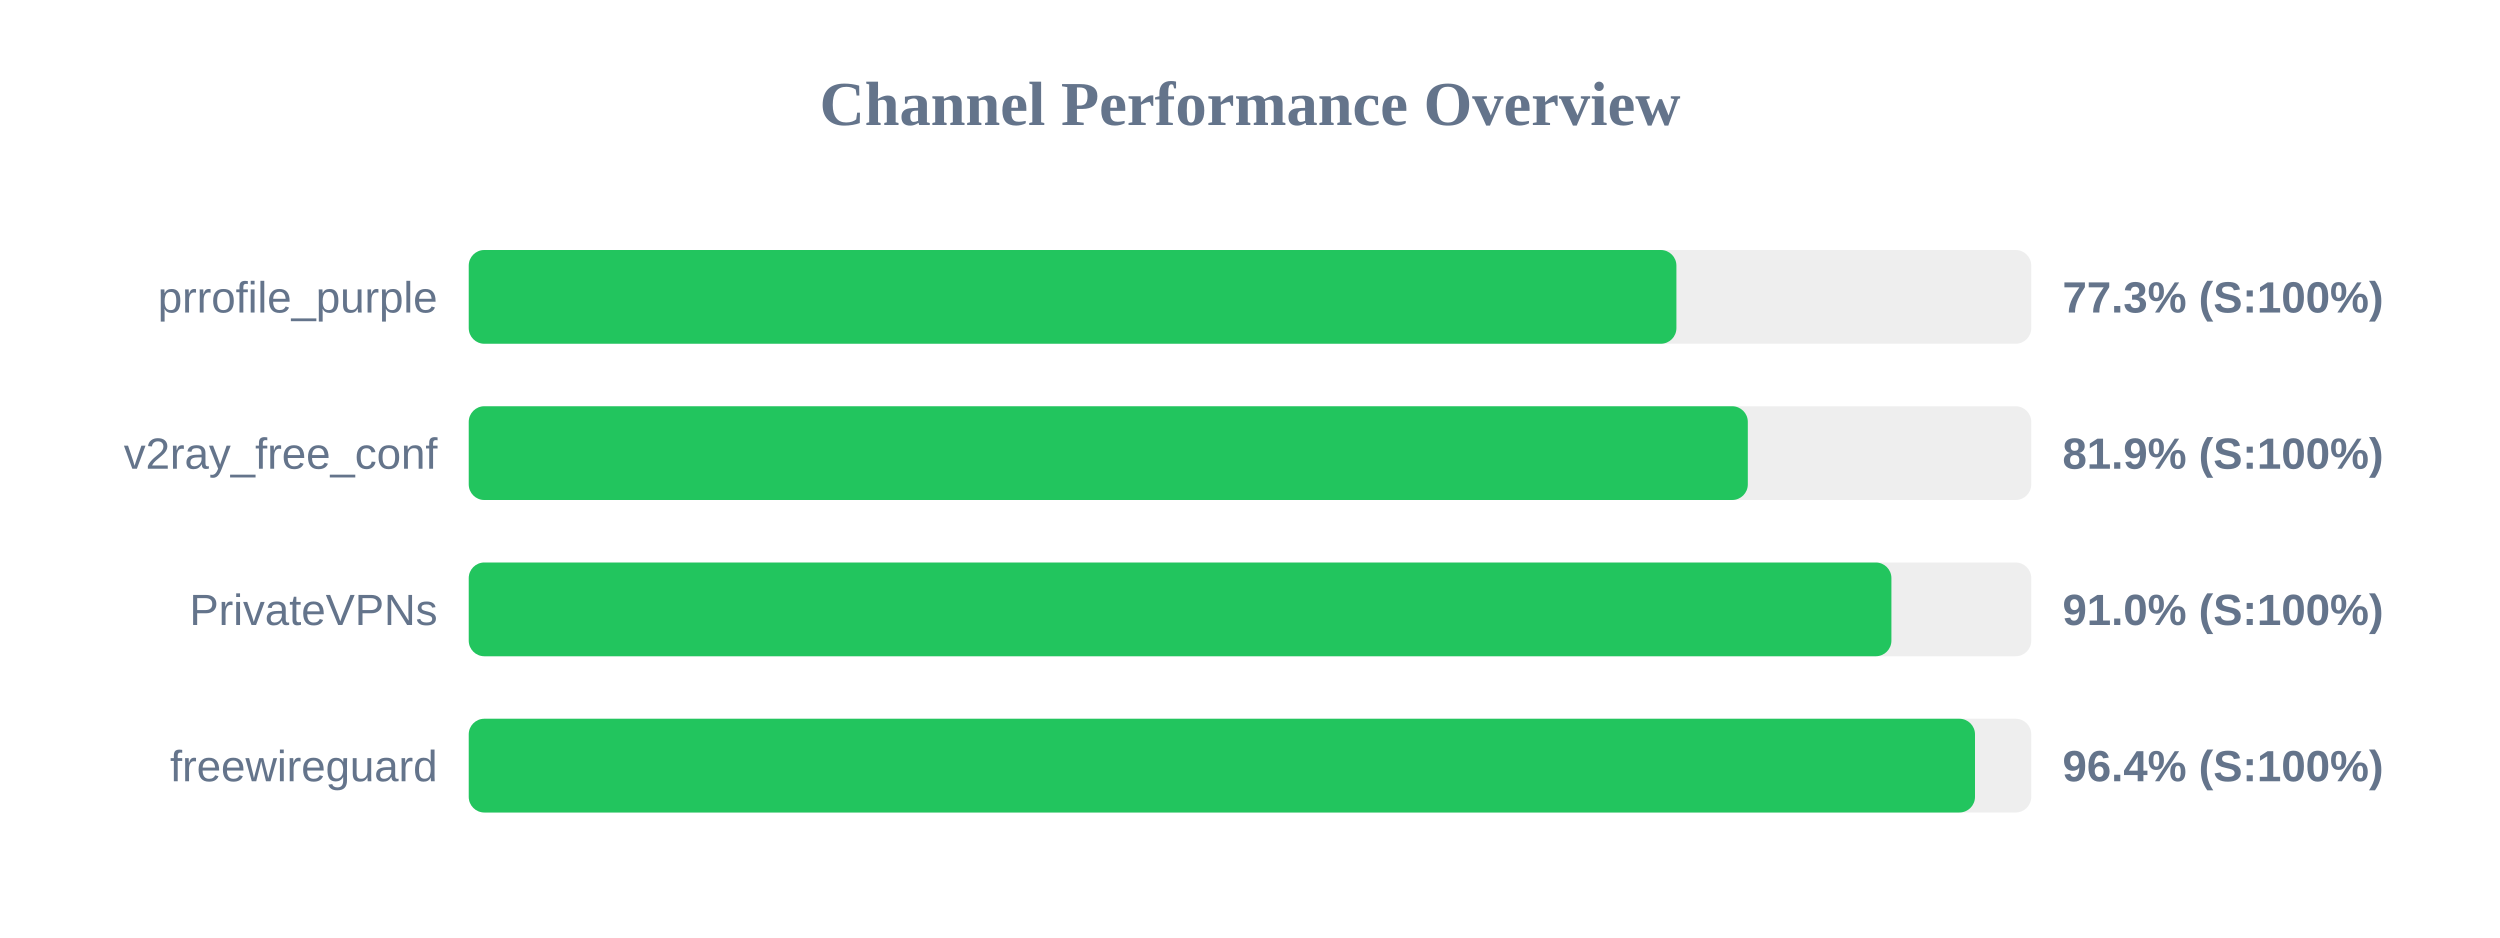
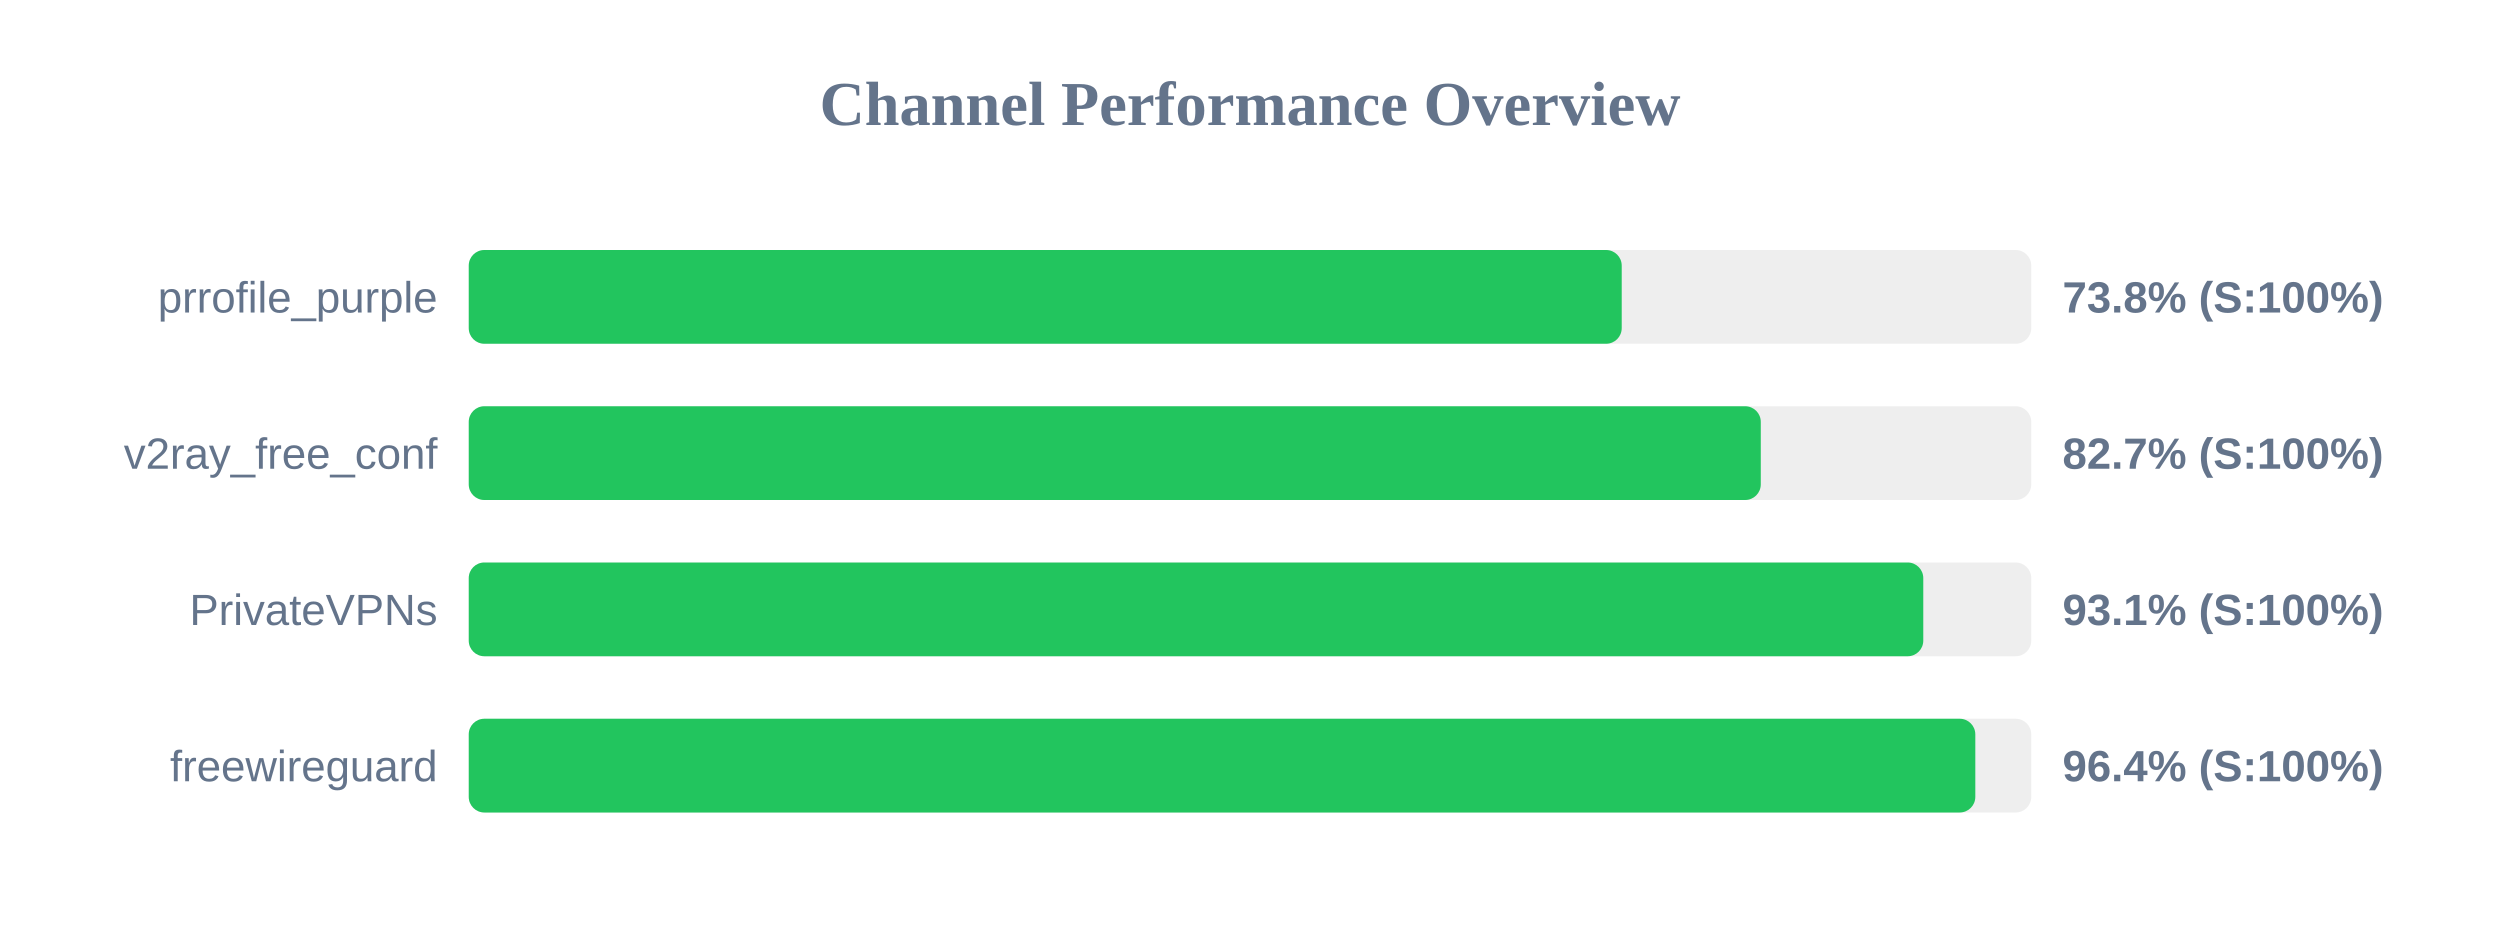
<svg xmlns="http://www.w3.org/2000/svg" width="800" height="300" version="1.1">
  <style>
        .row { font: 14px Arial; fill: #64748b; }
        .score { font: bold 14px Arial; fill: #64748b; }
    </style>
  <text x="400" y="40" text-anchor="middle" font-size="20px" font-weight="bold" fill="#64748b">Channel Performance Overview</text>
  <rect x="150" y="80" width="500" height="30" fill="#eee" rx="5" />
-   <rect x="150" y="80" width="386.45" height="30" fill="#22c55e" rx="5" />
+   <rect x="150" y="80" width="368.95" height="30" fill="#22c55e" rx="5" />
  <text x="140" y="100" text-anchor="end" class="row">prrofile_purple</text>
-   <text x="660" y="100" text-anchor="start" class="score">77.3% (S:100%)</text>
+   <text x="660" y="100" text-anchor="start" class="score">73.8% (S:100%)</text>
  <rect x="150" y="130" width="500" height="30" fill="#eee" rx="5" />
-   <rect x="150" y="130" width="409.3" height="30" fill="#22c55e" rx="5" />
+   <rect x="150" y="130" width="413.45" height="30" fill="#22c55e" rx="5" />
  <text x="140" y="150" text-anchor="end" class="row">v2ray_free_conf</text>
-   <text x="660" y="150" text-anchor="start" class="score">81.9% (S:100%)</text>
+   <text x="660" y="150" text-anchor="start" class="score">82.7% (S:100%)</text>
  <rect x="150" y="180" width="500" height="30" fill="#eee" rx="5" />
-   <rect x="150" y="180" width="455.25" height="30" fill="#22c55e" rx="5" />
+   <rect x="150" y="180" width="465.45" height="30" fill="#22c55e" rx="5" />
  <text x="140" y="200" text-anchor="end" class="row">PrivateVPNs</text>
-   <text x="660" y="200" text-anchor="start" class="score">91.0% (S:100%)</text>
+   <text x="660" y="200" text-anchor="start" class="score">93.1% (S:100%)</text>
  <rect x="150" y="230" width="500" height="30" fill="#eee" rx="5" />
-   <rect x="150" y="230" width="482.0" height="30" fill="#22c55e" rx="5" />
+   <rect x="150" y="230" width="482.1" height="30" fill="#22c55e" rx="5" />
  <text x="140" y="250" text-anchor="end" class="row">freewireguard</text>
  <text x="660" y="250" text-anchor="start" class="score">96.4% (S:100%)</text>
</svg>
